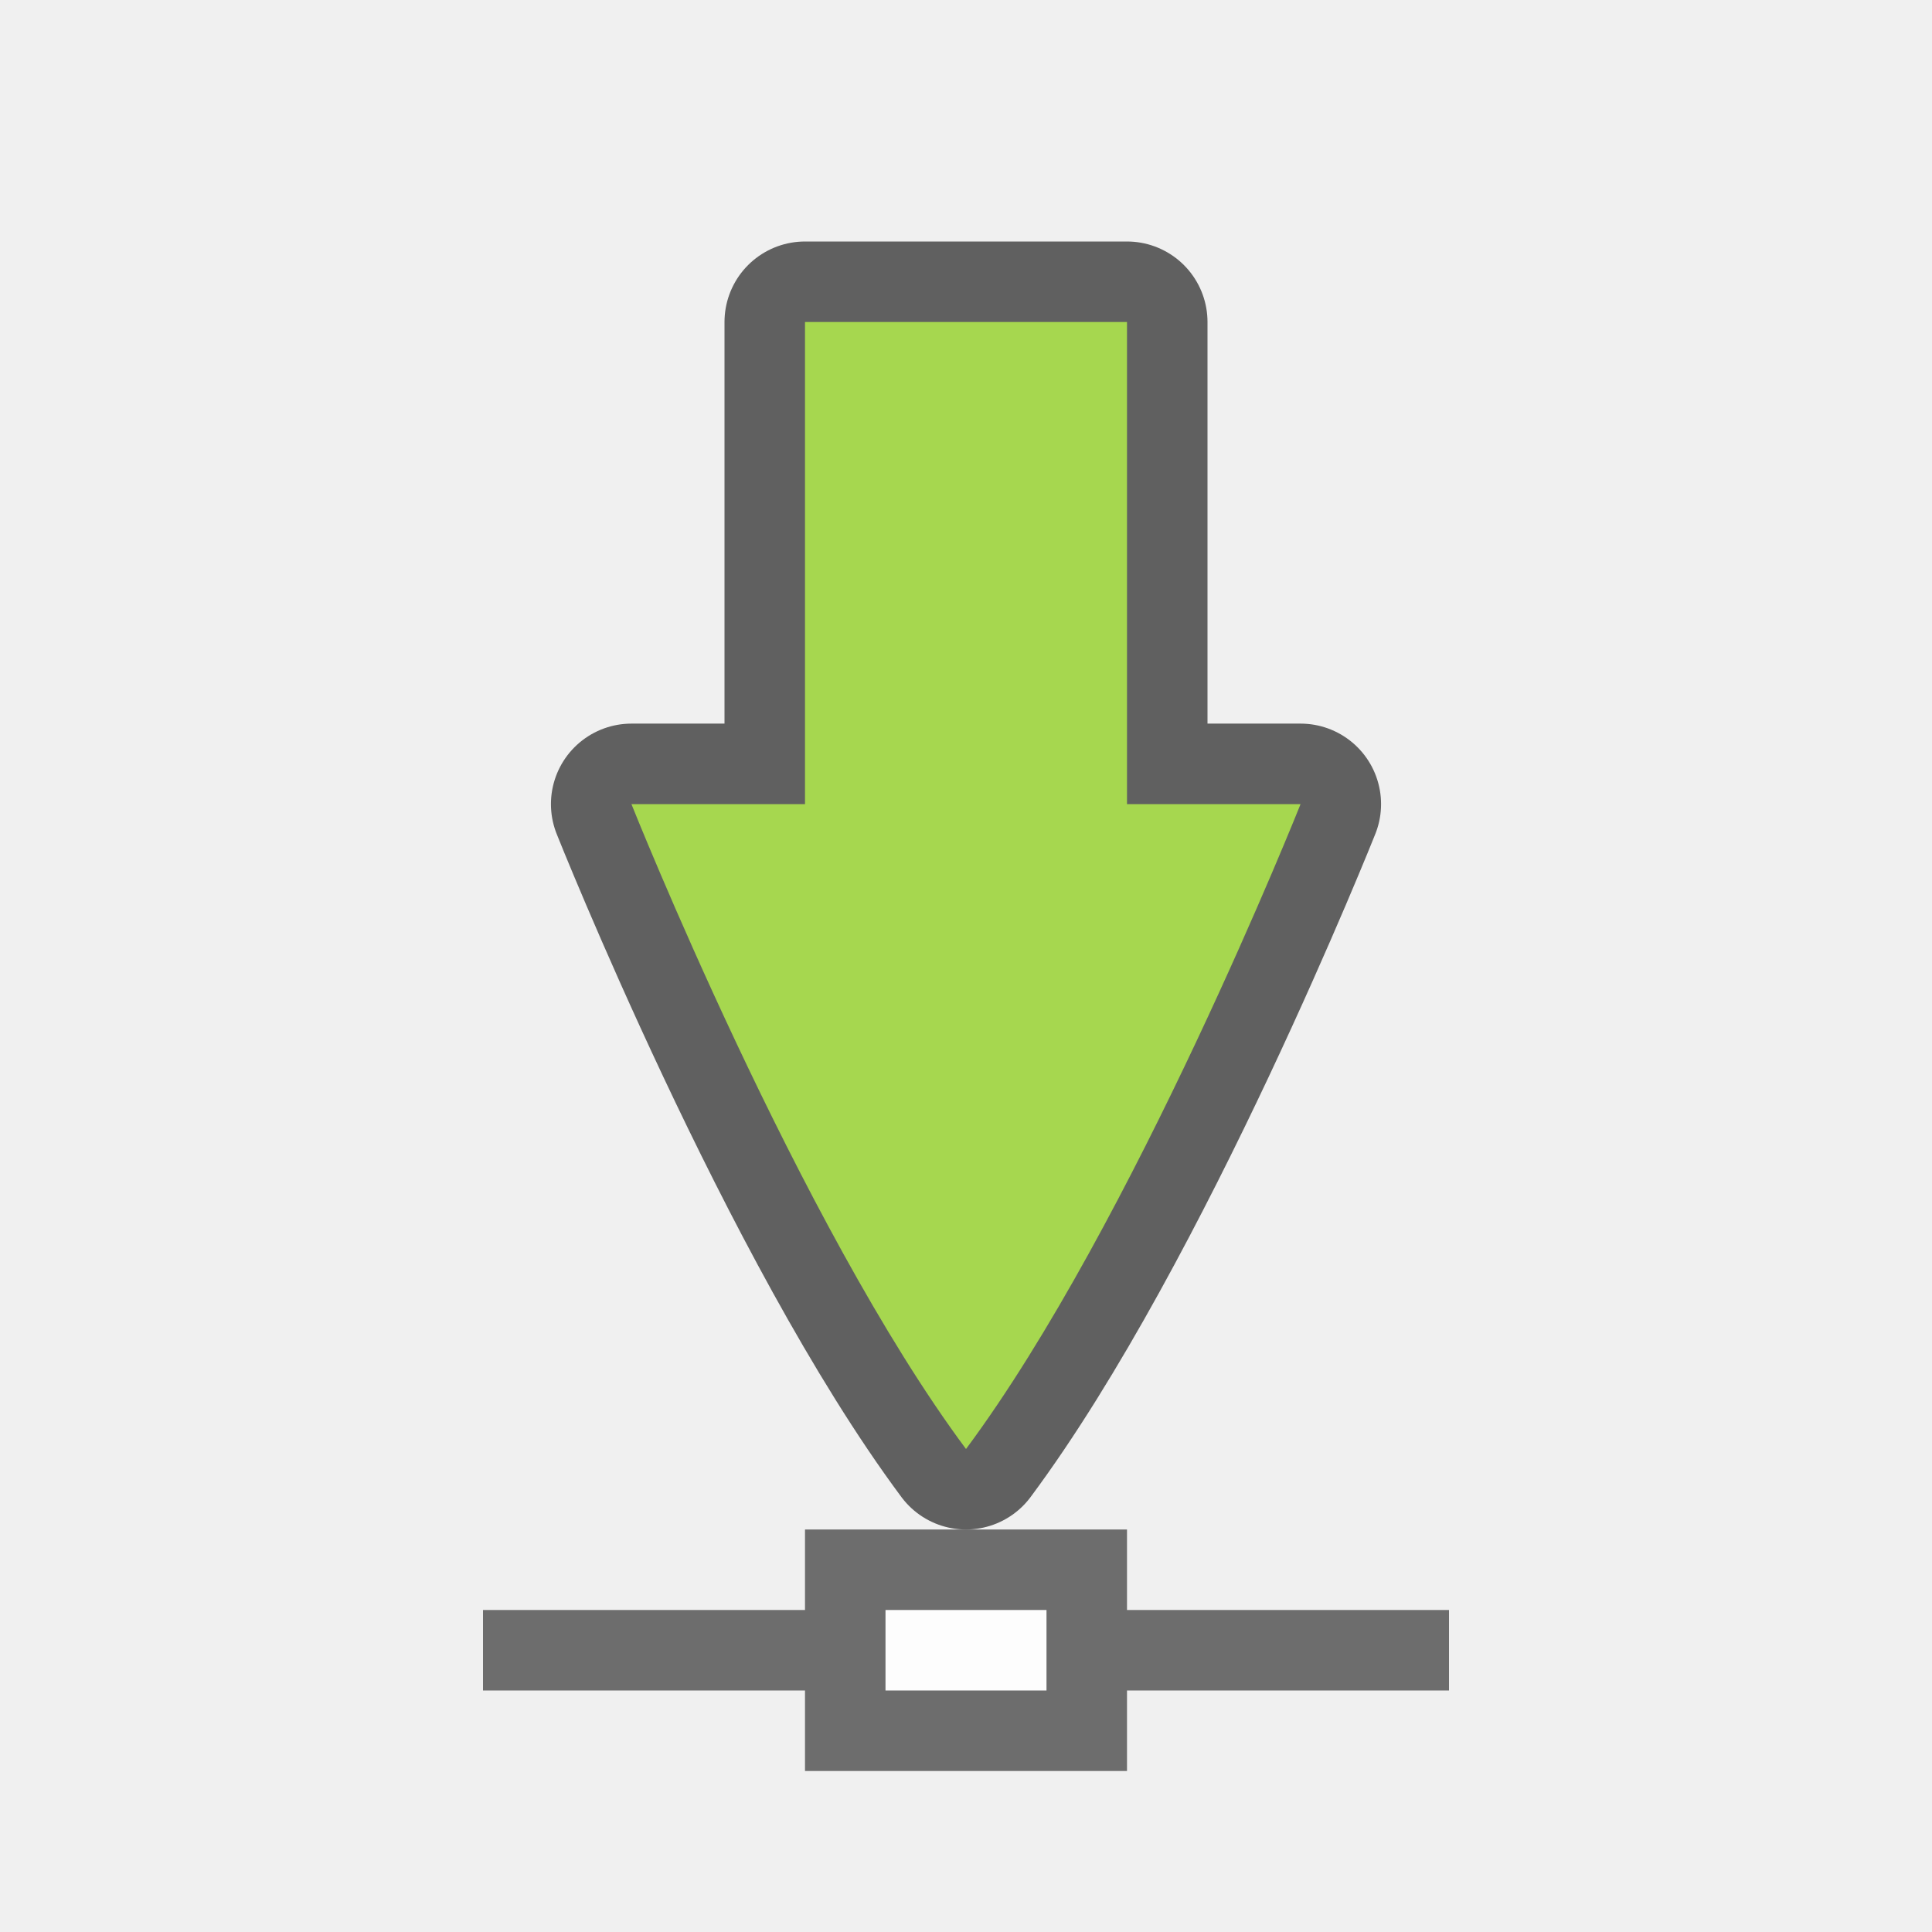
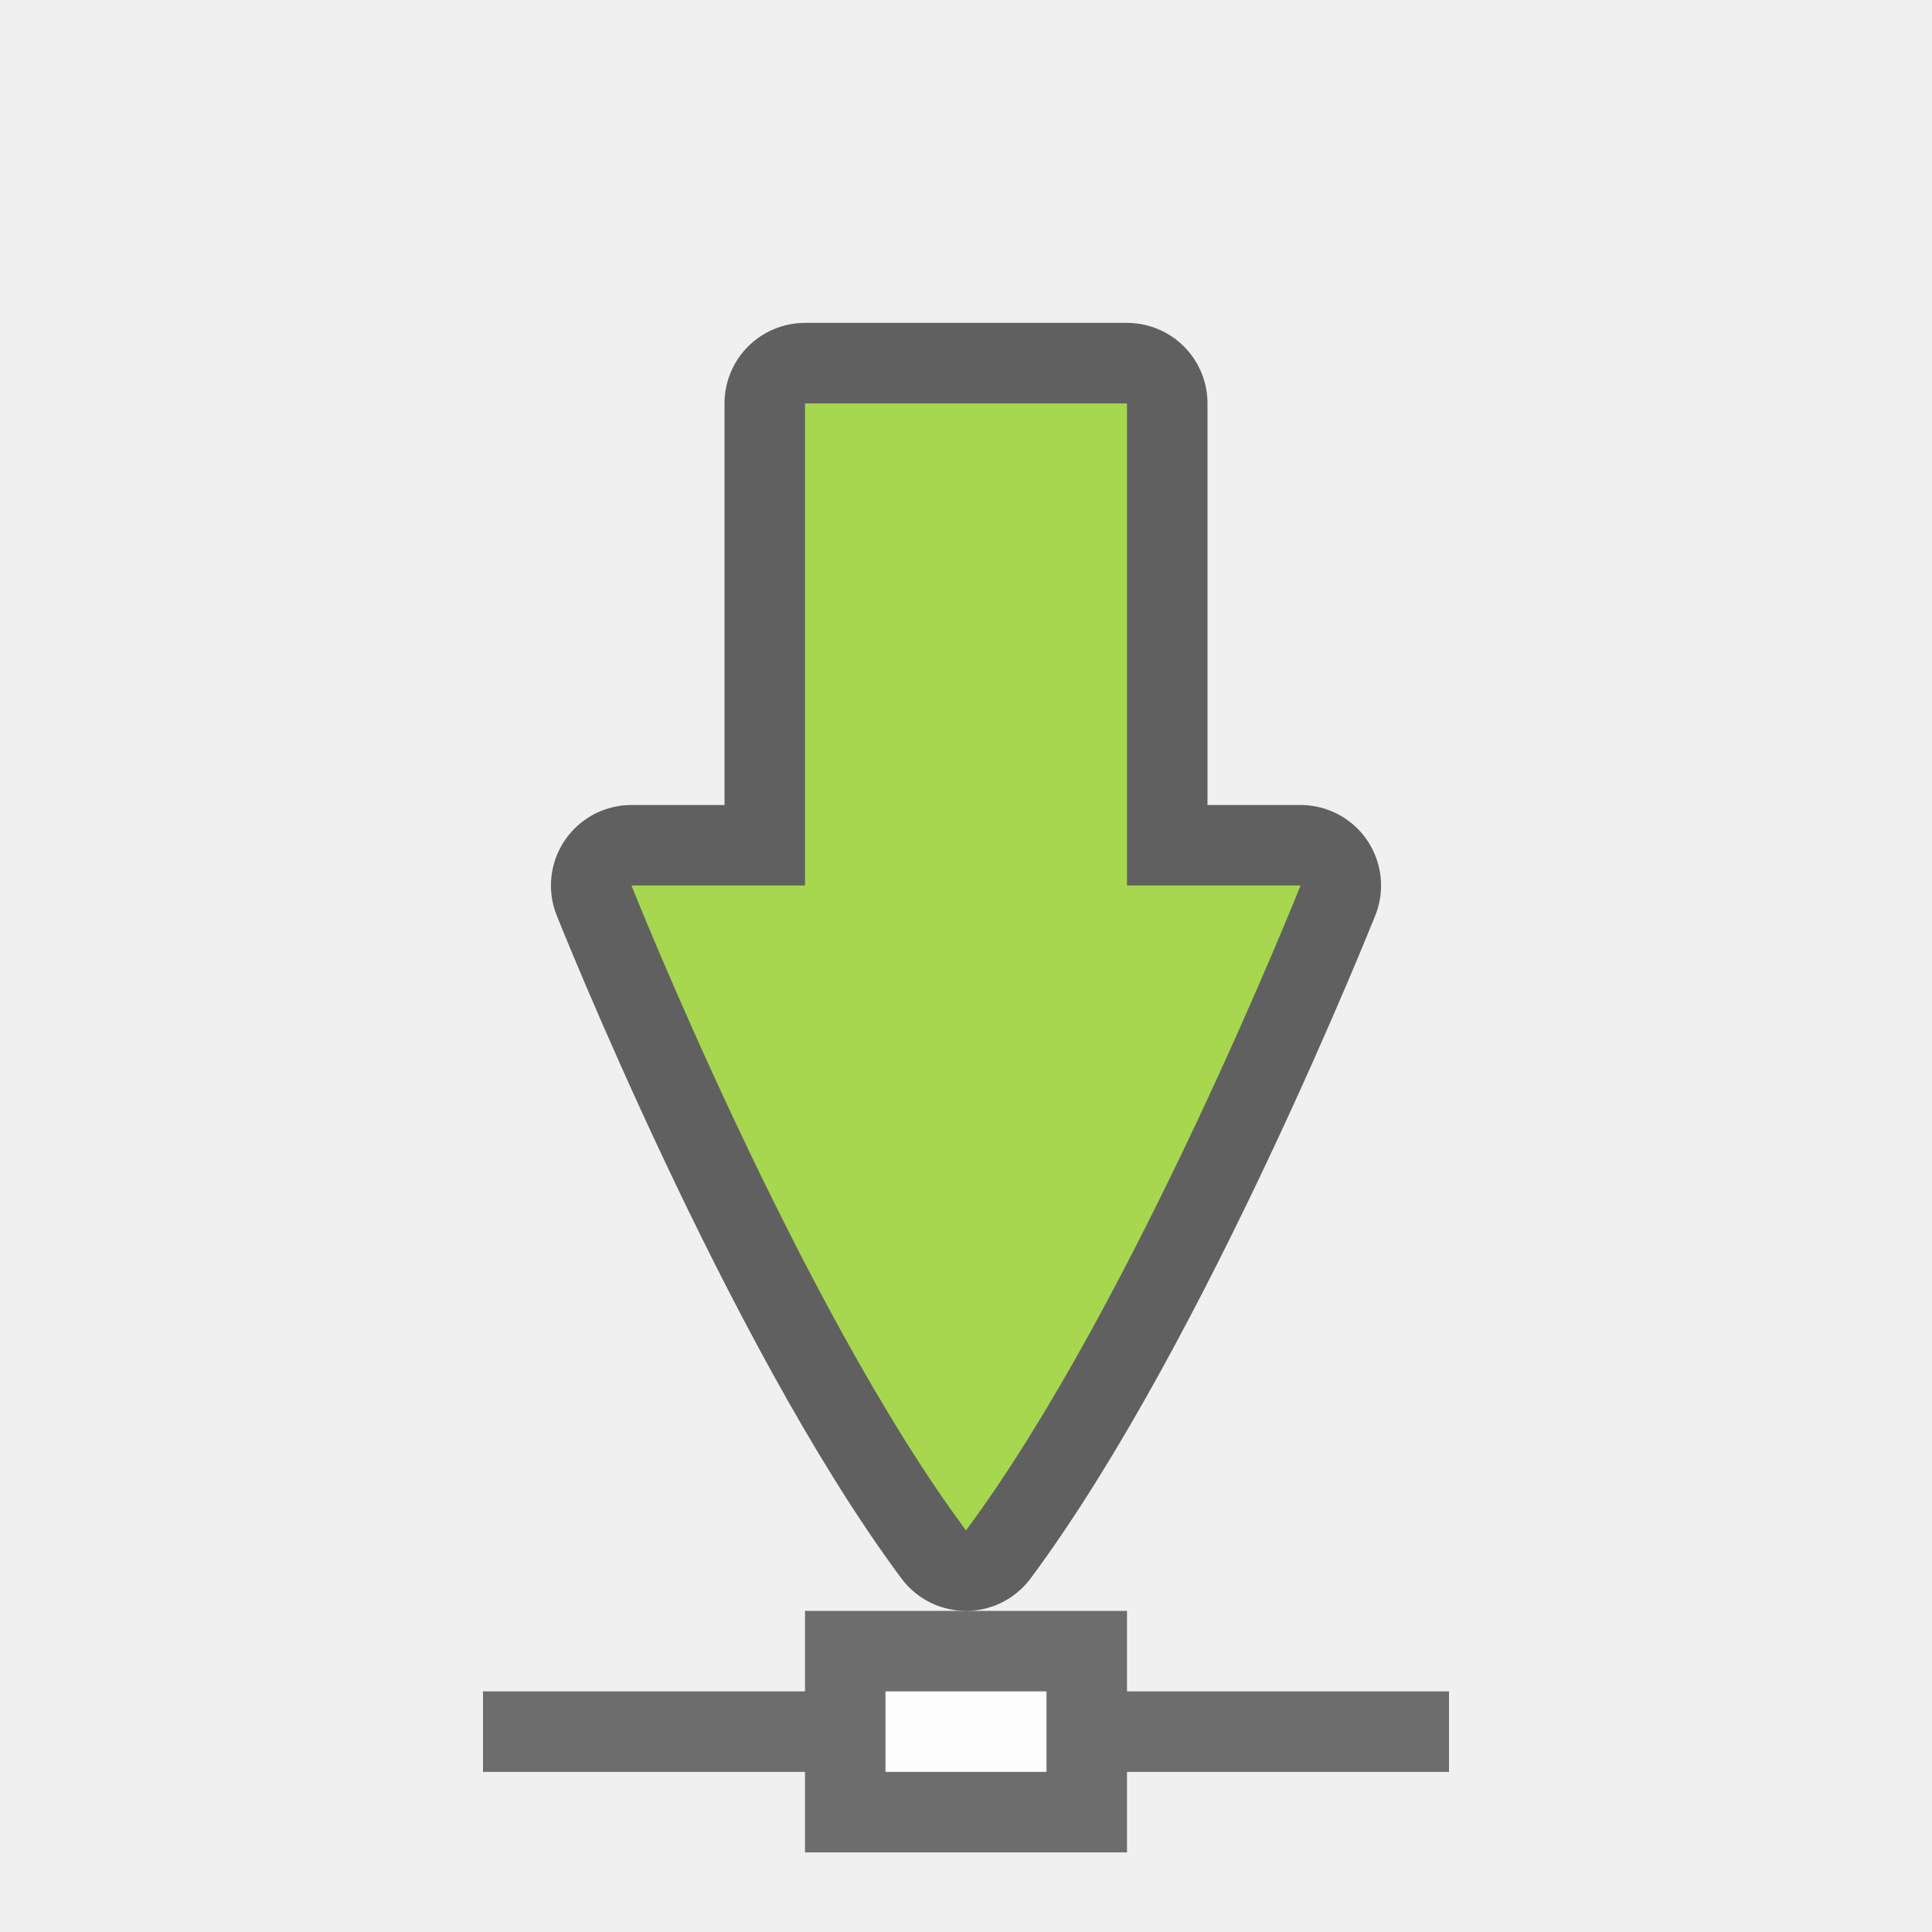
<svg xmlns="http://www.w3.org/2000/svg" height="24" width="24" version="1.1" id="svg6">
  <defs id="defs10" />
-   <path style="opacity:1;vector-effect:none;fill:#6d6d6d;fill-opacity:1;stroke:none;stroke-width:0.302;stroke-linecap:round;stroke-linejoin:miter;stroke-miterlimit:4;stroke-dasharray:none;stroke-dashoffset:0;stroke-opacity:1" d="m 6,20 h 4 v -1 h 4 v 1 h 4 v 1 h -4 v 1 H 10 V 21 H 6 Z" id="rect4549" />
-   <path style="opacity:0.6;vector-effect:none;fill:#000000;fill-opacity:1;stroke:#000000;stroke-width:2;stroke-linecap:round;stroke-linejoin:round;stroke-miterlimit:4;stroke-dasharray:none;stroke-dashoffset:0;stroke-opacity:1" d="M 10,4 V 9.989 H 7.844 c 0,0 2.078,5.218 4.156,8.011 2.078,-2.793 4.156,-8.011 4.156,-8.011 H 14 V 4 Z" id="path3863-3" />
-   <path style="opacity:1;vector-effect:none;fill:#a6d74f;fill-opacity:1;stroke:none;stroke-width:0.177;stroke-linecap:round;stroke-linejoin:round;stroke-miterlimit:4;stroke-dasharray:none;stroke-dashoffset:0;stroke-opacity:1" d="M 10,4 V 9.989 H 7.844 c 0,0 2.078,5.218 4.156,8.011 2.078,-2.793 4.156,-8.011 4.156,-8.011 H 14 V 4 Z" id="path3863" />
-   <rect style="opacity:0.988;fill:#ffffff;fill-opacity:1;fill-rule:nonzero;stroke:none;stroke-width:1.1;stroke-linecap:butt;stroke-linejoin:round;stroke-miterlimit:4;stroke-dasharray:none;stroke-dashoffset:0;stroke-opacity:1" id="rect827" width="2" height="1" x="11" y="20" ry="0" />
+   <path style="opacity:1;vector-effect:none;fill:#6d6d6d;fill-opacity:1;stroke:none;stroke-width:0.302;stroke-linecap:round;stroke-linejoin:miter;stroke-miterlimit:4;stroke-dasharray:none;stroke-dashoffset:0;stroke-opacity:1" d="m 6,21.011 h 4 v -1 h 4 v 1 h 4 v 1 h -4 v 1 h -4 v -1 h -4 z" id="rect4549" />
+   <path style="opacity:0.6;vector-effect:none;fill:#000000;fill-opacity:1;stroke:#000000;stroke-width:2;stroke-linecap:round;stroke-linejoin:round;stroke-miterlimit:4;stroke-dasharray:none;stroke-dashoffset:0;stroke-opacity:1" d="M 10,5.011 V 11 H 7.844 c 0,0 2.078,5.218 4.156,8.011 C 14.078,16.218 16.156,11 16.156,11 H 14 V 5.011 Z" id="path3863-3" />
+   <path style="opacity:1;vector-effect:none;fill:#a6d74f;fill-opacity:1;stroke:none;stroke-width:0.177;stroke-linecap:round;stroke-linejoin:round;stroke-miterlimit:4;stroke-dasharray:none;stroke-dashoffset:0;stroke-opacity:1" d="M 10,5.011 V 11 H 7.844 c 0,0 2.078,5.218 4.156,8.011 C 14.078,16.218 16.156,11 16.156,11 H 14 V 5.011 Z" id="path3863" />
+   <rect style="opacity:0.988;fill:#ffffff;fill-opacity:1;fill-rule:nonzero;stroke:none;stroke-width:1.1;stroke-linecap:butt;stroke-linejoin:round;stroke-miterlimit:4;stroke-dasharray:none;stroke-dashoffset:0;stroke-opacity:1" id="rect827" width="2" height="1" x="11" y="21.011" ry="0" />
</svg>
